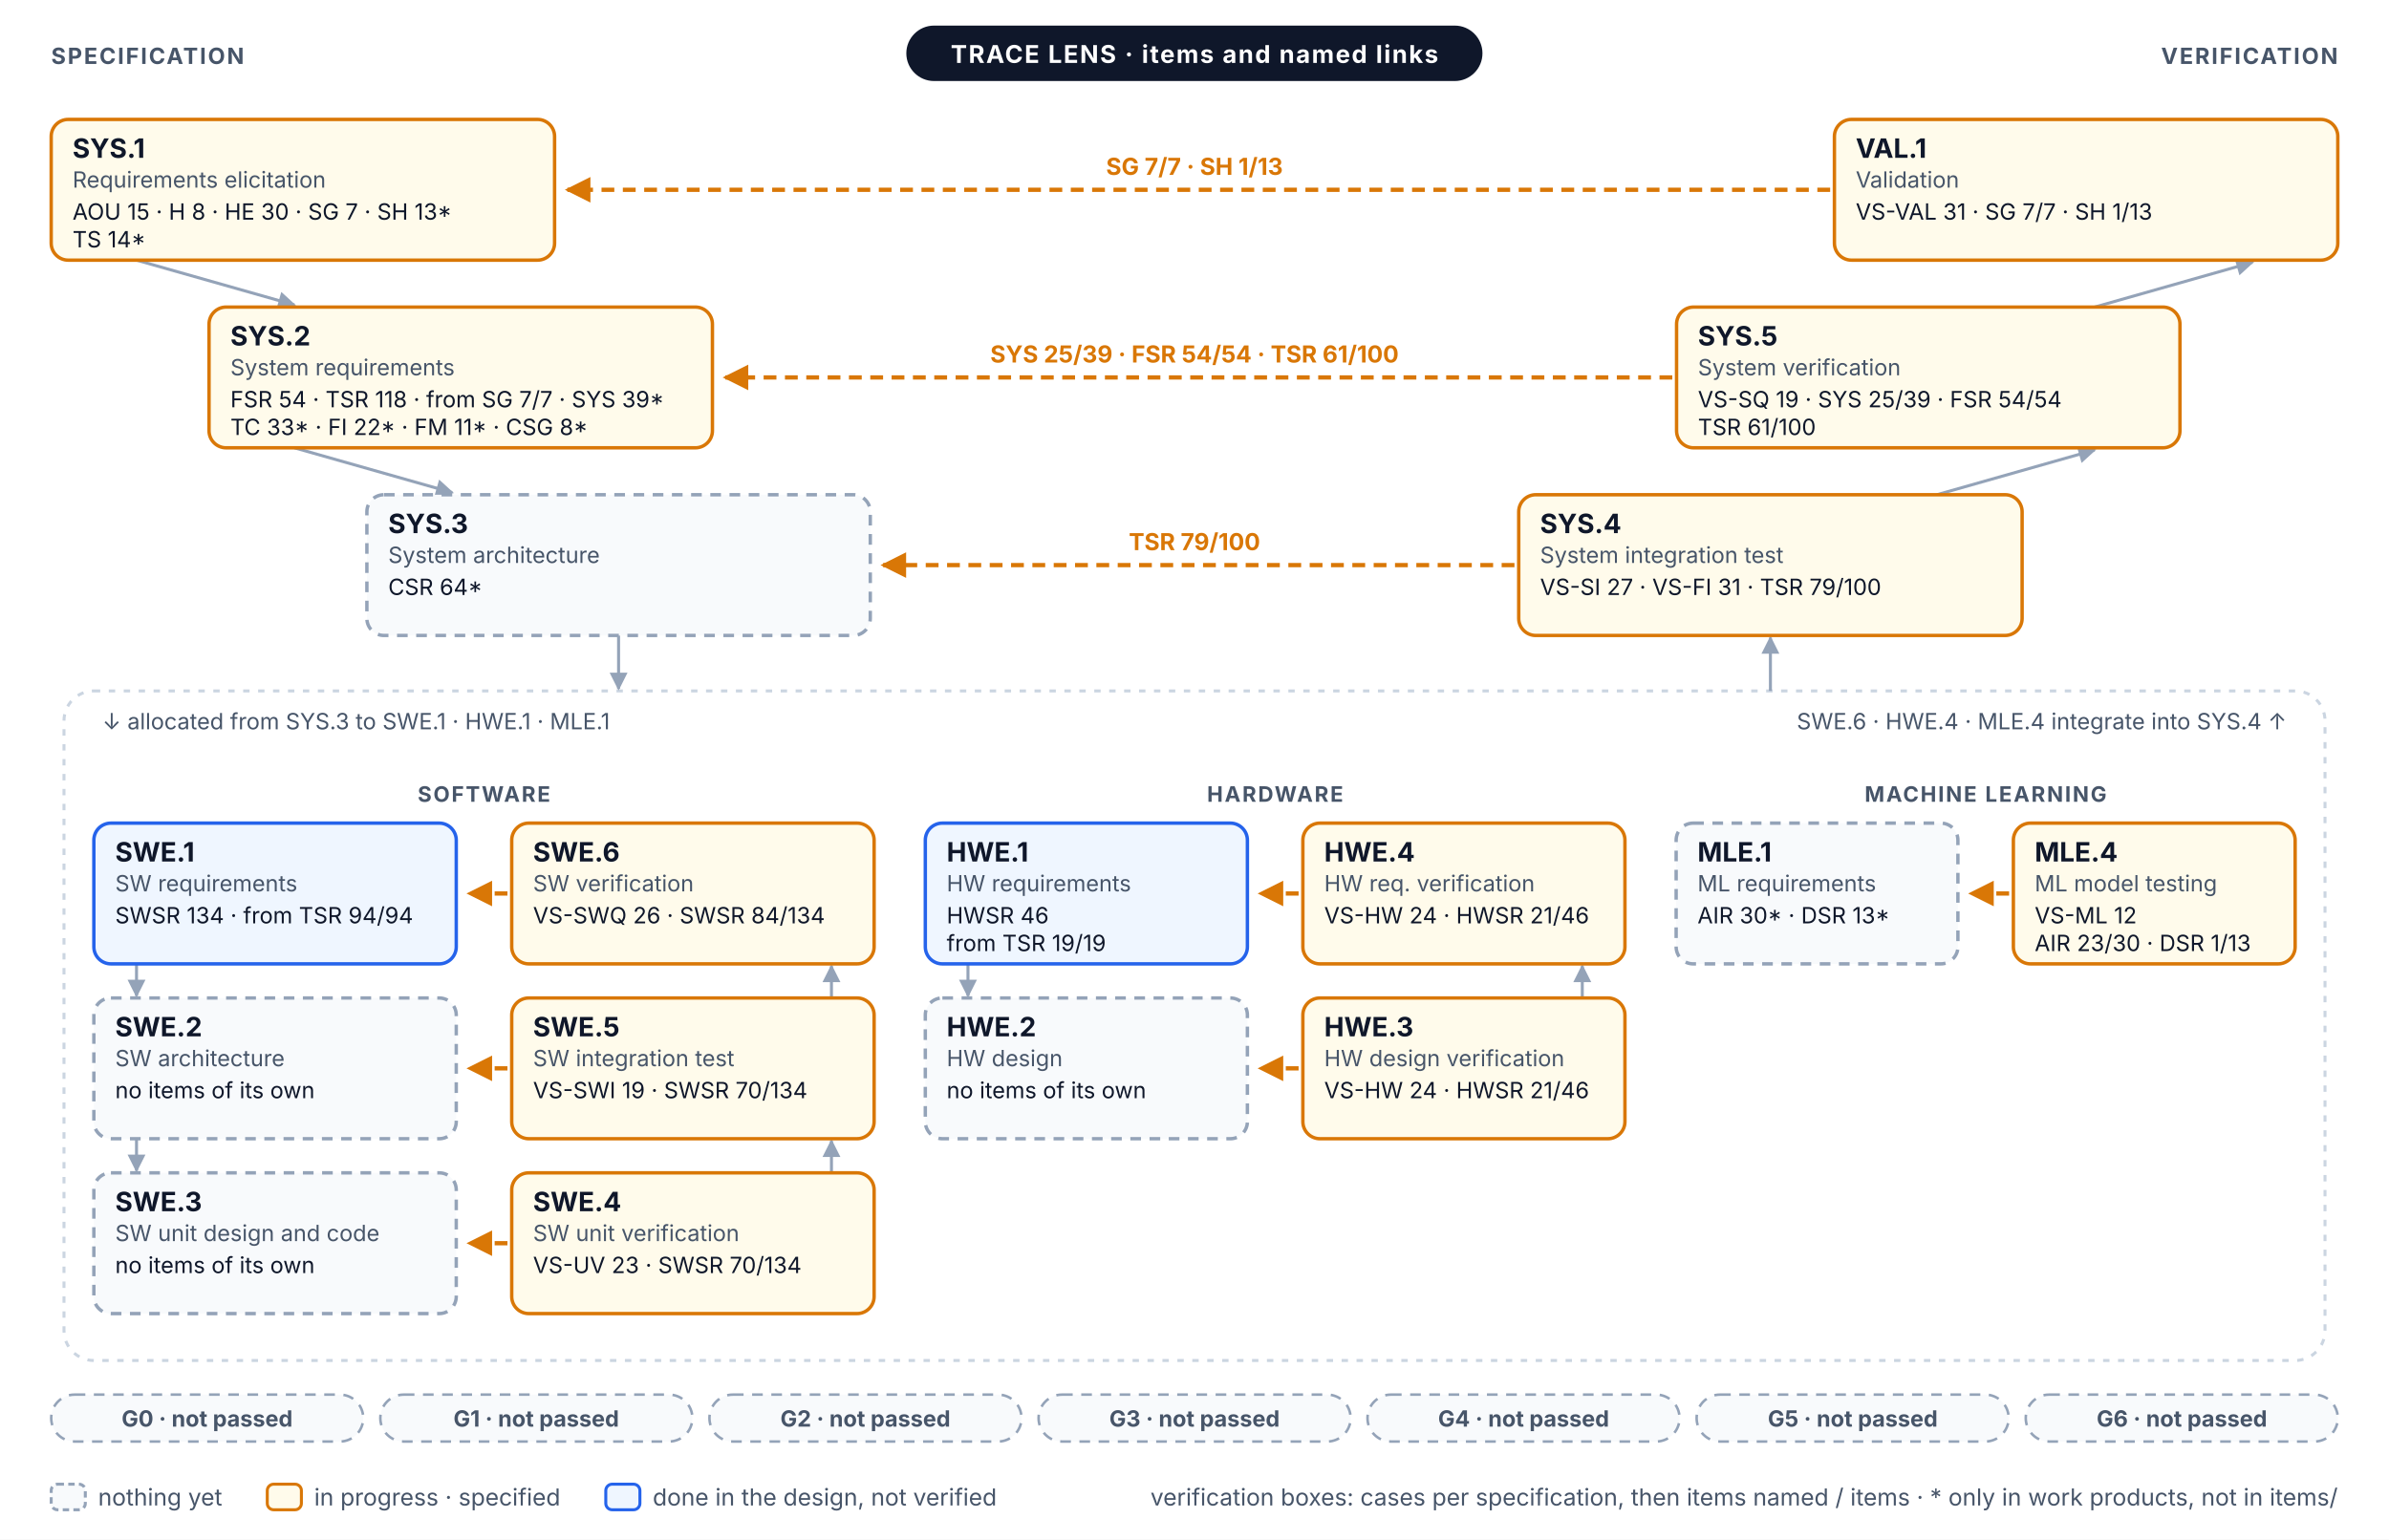
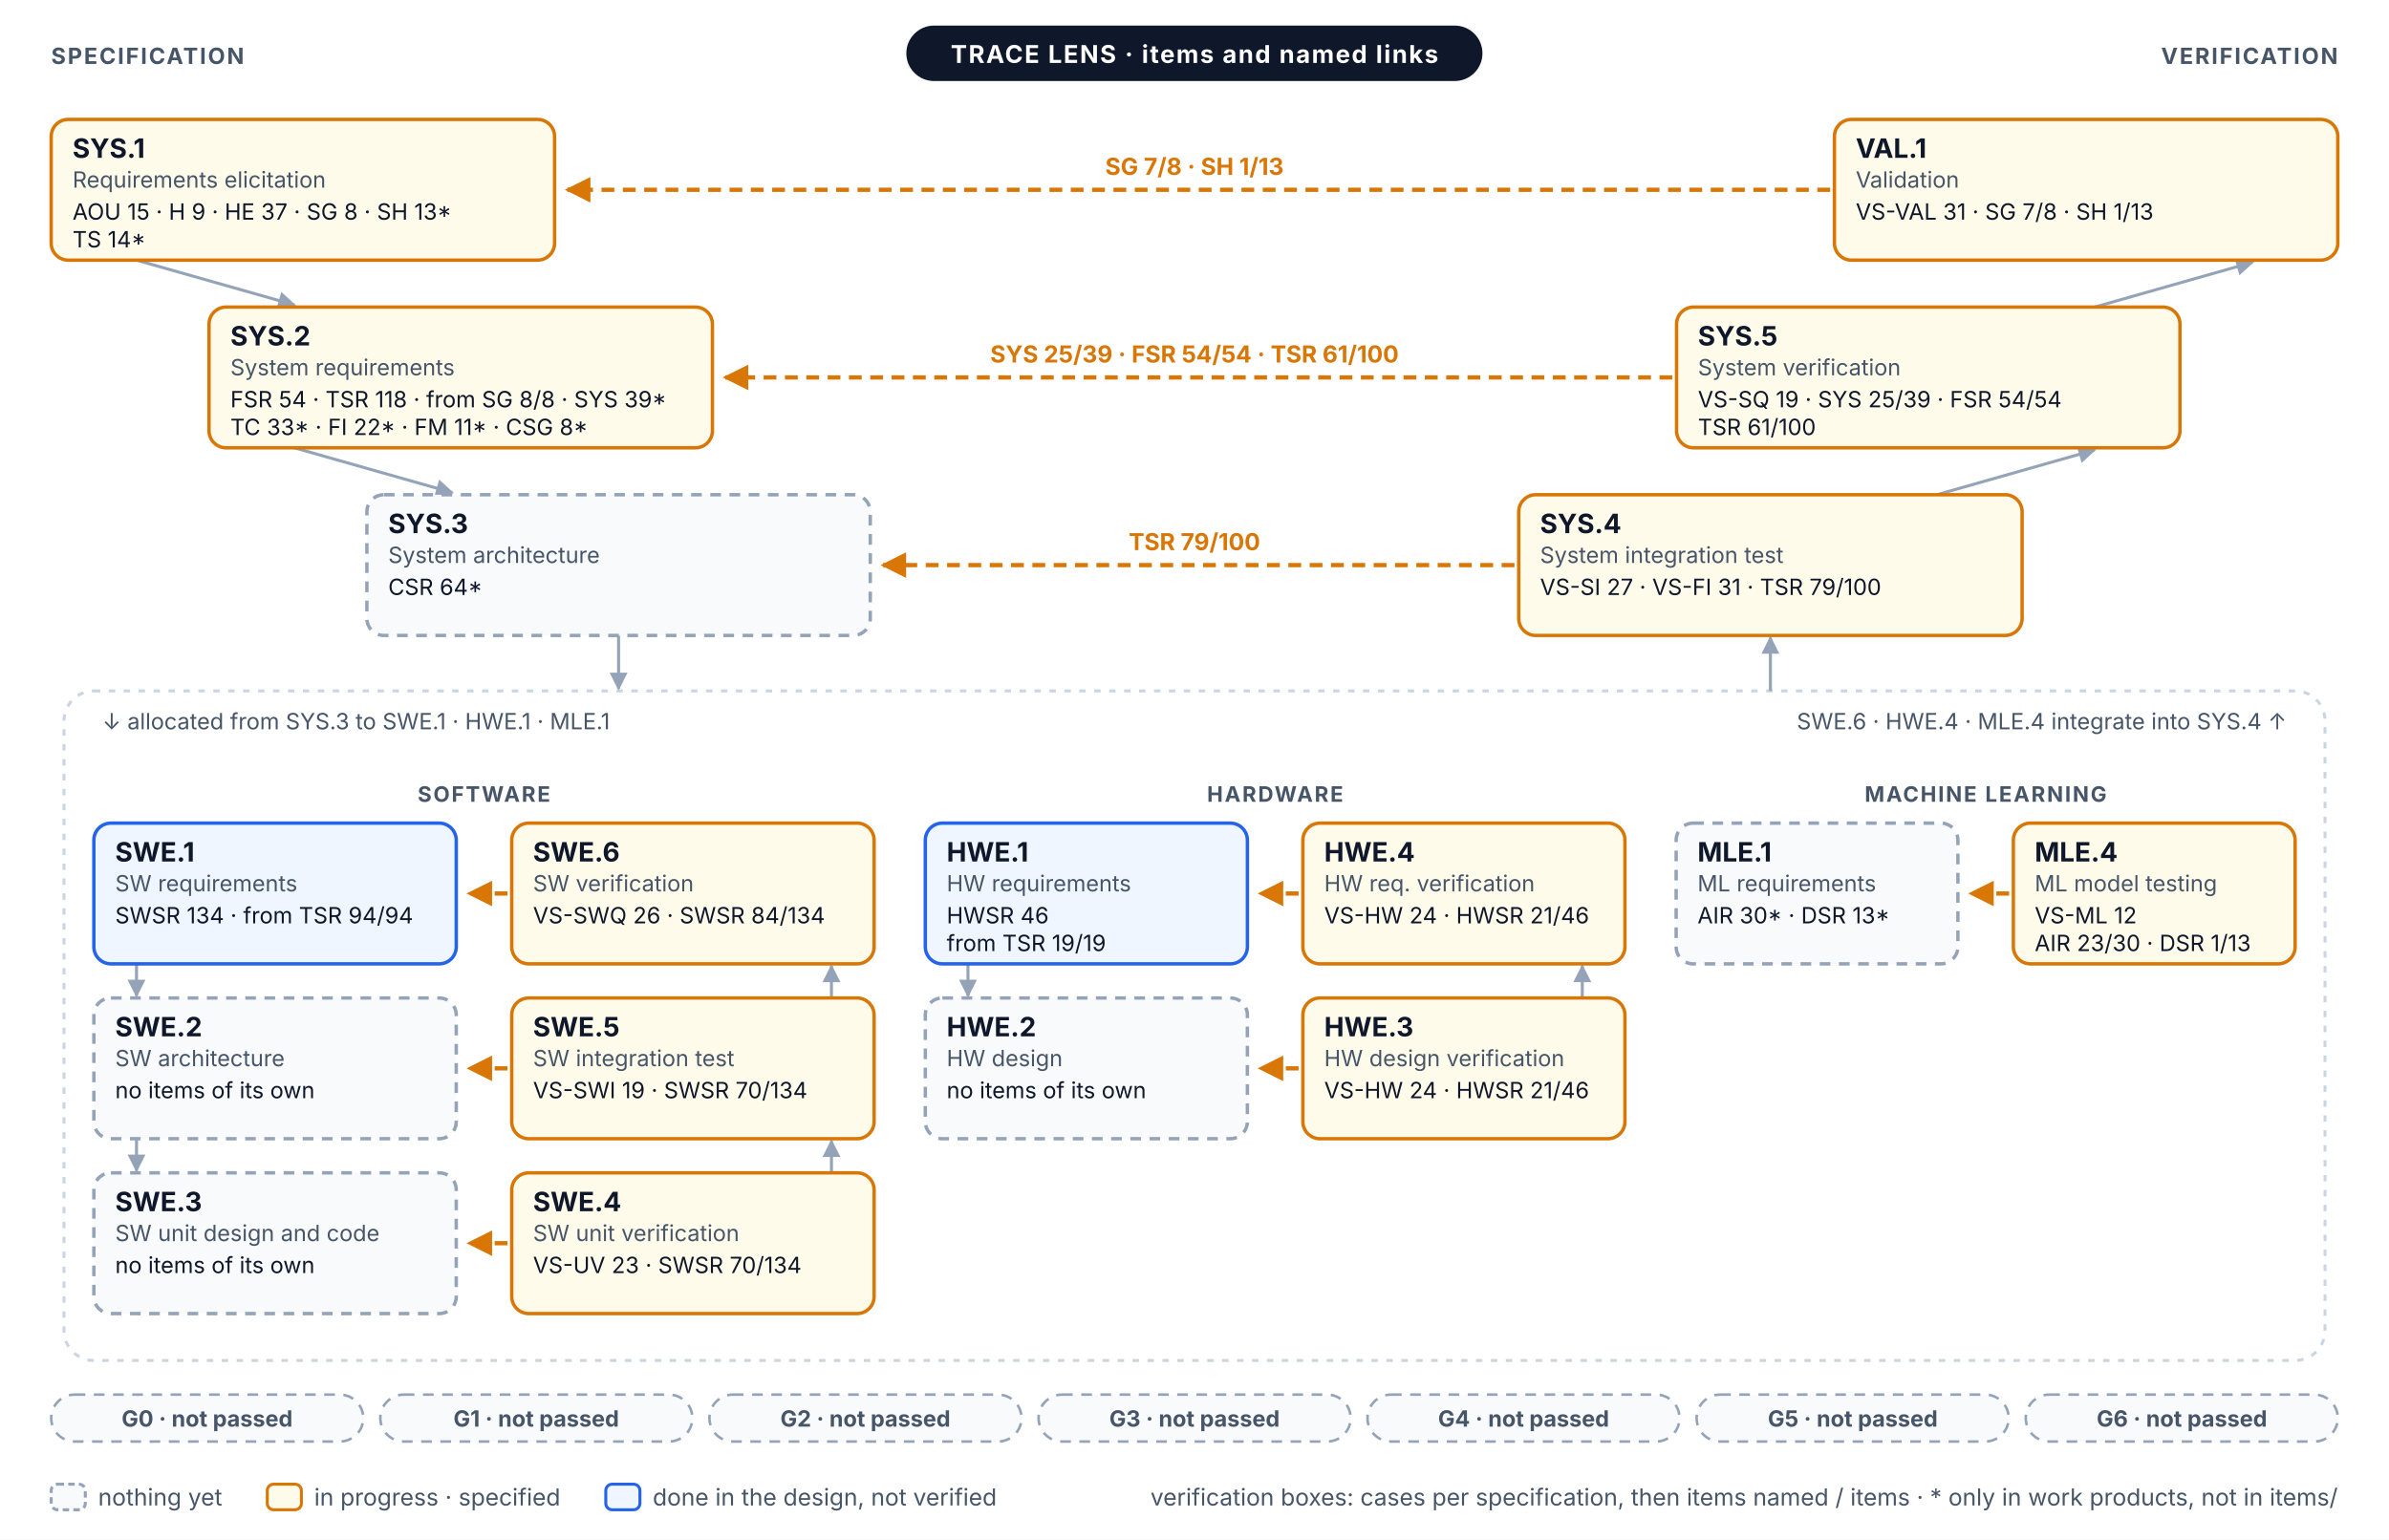
<svg xmlns="http://www.w3.org/2000/svg" width="1120" height="722" viewBox="0 0 1120 722" font-family="Inter, 'Segoe UI', Helvetica, Arial, sans-serif" role="img">
  <defs>
    <marker id="vm-a" viewBox="0 0 10 10" refX="9" refY="5" markerWidth="6" markerHeight="6" orient="auto-start-reverse">
      <path d="M0,0 L10,5 L0,10 z" fill="#94A3B8" />
    </marker>
    <marker id="vm-prog" viewBox="0 0 10 10" refX="9" refY="5" markerWidth="6" markerHeight="6" orient="auto-start-reverse">
      <path d="M0,0 L10,5 L0,10 z" fill="#D97706" />
    </marker>
  </defs>
  <rect x="0" y="0" width="1120" height="722" rx="0" fill="#FFFFFF" stroke="none" stroke-width="0" />
  <line x1="64" y1="122" x2="138" y2="143" stroke="#94A3B8" stroke-width="1.4" marker-end="url(#vm-a)" />
  <line x1="982" y1="144" x2="1056" y2="123" stroke="#94A3B8" stroke-width="1.4" marker-end="url(#vm-a)" />
  <line x1="138" y1="210" x2="212" y2="231" stroke="#94A3B8" stroke-width="1.4" marker-end="url(#vm-a)" />
  <line x1="908" y1="232" x2="982" y2="211" stroke="#94A3B8" stroke-width="1.4" marker-end="url(#vm-a)" />
  <rect x="30" y="324" width="1060" height="314" rx="14" fill="none" stroke="#CBD5E1" stroke-width="1.4" stroke-dasharray="3 4" />
  <line x1="290" y1="298" x2="290" y2="323" stroke="#94A3B8" stroke-width="1.4" marker-end="url(#vm-a)" />
  <line x1="830" y1="324" x2="830" y2="299" stroke="#94A3B8" stroke-width="1.4" marker-end="url(#vm-a)" />
  <text x="48" y="342" font-size="10.5" fill="#475569">↓ allocated from SYS.3 to SWE.1 · HWE.1 · MLE.1</text>
  <text x="1072" y="342" font-size="10.5" fill="#475569" text-anchor="end">SWE.6 · HWE.4 · MLE.4 integrate into SYS.4 ↑</text>
  <text x="226.9" y="376" font-size="10" fill="#475569" font-weight="700" text-anchor="middle" letter-spacing="0.08em">SOFTWARE</text>
  <line x1="64" y1="452" x2="64" y2="467" stroke="#94A3B8" stroke-width="1.4" marker-end="url(#vm-a)" />
  <line x1="389.8" y1="468" x2="389.8" y2="453" stroke="#94A3B8" stroke-width="1.4" marker-end="url(#vm-a)" />
  <line x1="64" y1="534" x2="64" y2="549" stroke="#94A3B8" stroke-width="1.4" marker-end="url(#vm-a)" />
  <line x1="389.8" y1="550" x2="389.8" y2="535" stroke="#94A3B8" stroke-width="1.4" marker-end="url(#vm-a)" />
  <text x="597.8" y="376" font-size="10" fill="#475569" font-weight="700" text-anchor="middle" letter-spacing="0.08em">HARDWARE</text>
  <line x1="453.8" y1="452" x2="453.8" y2="467" stroke="#94A3B8" stroke-width="1.4" marker-end="url(#vm-a)" />
  <line x1="741.8" y1="468" x2="741.8" y2="453" stroke="#94A3B8" stroke-width="1.4" marker-end="url(#vm-a)" />
  <text x="930.9" y="376" font-size="10" fill="#475569" font-weight="700" text-anchor="middle" letter-spacing="0.08em">MACHINE LEARNING</text>
  <line x1="858" y1="89" x2="266" y2="89" stroke="#D97706" stroke-width="2" stroke-dasharray="6 4" marker-end="url(#vm-prog)" />
-   <text x="560" y="82" font-size="11" fill="#D97706" font-weight="700" text-anchor="middle">SG 7/7 · SH 1/13</text>
+   <text x="560" y="82" font-size="11" fill="#D97706" font-weight="700" text-anchor="middle">SG 7/8 · SH 1/13</text>
  <line x1="784" y1="177" x2="340" y2="177" stroke="#D97706" stroke-width="2" stroke-dasharray="6 4" marker-end="url(#vm-prog)" />
  <text x="560" y="170" font-size="11" fill="#D97706" font-weight="700" text-anchor="middle">SYS 25/39 · FSR 54/54 · TSR 61/100</text>
  <line x1="710" y1="265" x2="414" y2="265" stroke="#D97706" stroke-width="2" stroke-dasharray="6 4" marker-end="url(#vm-prog)" />
  <text x="560" y="258" font-size="11" fill="#D97706" font-weight="700" text-anchor="middle">TSR 79/100</text>
  <line x1="237.9" y1="419" x2="219.9" y2="419" stroke="#D97706" stroke-width="2" stroke-dasharray="6 4" marker-end="url(#vm-prog)" />
  <line x1="608.8" y1="419" x2="590.8" y2="419" stroke="#D97706" stroke-width="2" stroke-dasharray="6 4" marker-end="url(#vm-prog)" />
  <line x1="941.9" y1="419" x2="923.9" y2="419" stroke="#D97706" stroke-width="2" stroke-dasharray="6 4" marker-end="url(#vm-prog)" />
  <line x1="237.9" y1="501" x2="219.9" y2="501" stroke="#D97706" stroke-width="2" stroke-dasharray="6 4" marker-end="url(#vm-prog)" />
  <line x1="608.8" y1="501" x2="590.8" y2="501" stroke="#D97706" stroke-width="2" stroke-dasharray="6 4" marker-end="url(#vm-prog)" />
  <line x1="237.9" y1="583" x2="219.9" y2="583" stroke="#D97706" stroke-width="2" stroke-dasharray="6 4" marker-end="url(#vm-prog)" />
  <rect x="24" y="56" width="236" height="66" rx="8" fill="#FFFBEB" stroke="#D97706" stroke-width="1.6" />
  <text x="34" y="74" font-size="12.5" fill="#0F172A" font-weight="700">SYS.1</text>
  <text x="34" y="88" font-size="10.5" fill="#475569">Requirements elicitation</text>
-   <text x="34" y="103" font-size="10.5" fill="#0F172A">AOU 15 · H 8 · HE 30 · SG 7 · SH 13*</text>
+   <text x="34" y="103" font-size="10.5" fill="#0F172A">AOU 15 · H 9 · HE 37 · SG 8 · SH 13*</text>
  <text x="34" y="116" font-size="10.5" fill="#0F172A">TS 14*</text>
  <rect x="860" y="56" width="236" height="66" rx="8" fill="#FFFBEB" stroke="#D97706" stroke-width="1.6" />
  <text x="870" y="74" font-size="12.5" fill="#0F172A" font-weight="700">VAL.1</text>
  <text x="870" y="88" font-size="10.5" fill="#475569">Validation</text>
-   <text x="870" y="103" font-size="10.5" fill="#0F172A">VS-VAL 31 · SG 7/7 · SH 1/13</text>
+   <text x="870" y="103" font-size="10.5" fill="#0F172A">VS-VAL 31 · SG 7/8 · SH 1/13</text>
  <rect x="98" y="144" width="236" height="66" rx="8" fill="#FFFBEB" stroke="#D97706" stroke-width="1.6" />
  <text x="108" y="162" font-size="12.5" fill="#0F172A" font-weight="700">SYS.2</text>
  <text x="108" y="176" font-size="10.5" fill="#475569">System requirements</text>
-   <text x="108" y="191" font-size="10.5" fill="#0F172A">FSR 54 · TSR 118 · from SG 7/7 · SYS 39*</text>
+   <text x="108" y="191" font-size="10.5" fill="#0F172A">FSR 54 · TSR 118 · from SG 8/8 · SYS 39*</text>
  <text x="108" y="204" font-size="10.5" fill="#0F172A">TC 33* · FI 22* · FM 11* · CSG 8*</text>
  <rect x="786" y="144" width="236" height="66" rx="8" fill="#FFFBEB" stroke="#D97706" stroke-width="1.6" />
  <text x="796" y="162" font-size="12.5" fill="#0F172A" font-weight="700">SYS.5</text>
  <text x="796" y="176" font-size="10.5" fill="#475569">System verification</text>
  <text x="796" y="191" font-size="10.5" fill="#0F172A">VS-SQ 19 · SYS 25/39 · FSR 54/54</text>
  <text x="796" y="204" font-size="10.5" fill="#0F172A">TSR 61/100</text>
  <rect x="172" y="232" width="236" height="66" rx="8" fill="#F8FAFC" stroke="#94A3B8" stroke-width="1.6" stroke-dasharray="5 4" />
  <text x="182" y="250" font-size="12.5" fill="#0F172A" font-weight="700">SYS.3</text>
  <text x="182" y="264" font-size="10.5" fill="#475569">System architecture</text>
  <text x="182" y="279" font-size="10.5" fill="#0F172A">CSR 64*</text>
  <rect x="712" y="232" width="236" height="66" rx="8" fill="#FFFBEB" stroke="#D97706" stroke-width="1.6" />
  <text x="722" y="250" font-size="12.5" fill="#0F172A" font-weight="700">SYS.4</text>
  <text x="722" y="264" font-size="10.5" fill="#475569">System integration test</text>
  <text x="722" y="279" font-size="10.5" fill="#0F172A">VS-SI 27 · VS-FI 31 · TSR 79/100</text>
  <rect x="44" y="386" width="169.9" height="66" rx="8" fill="#EFF6FF" stroke="#2563EB" stroke-width="1.6" />
  <text x="54" y="404" font-size="12.5" fill="#0F172A" font-weight="700">SWE.1</text>
  <text x="54" y="418" font-size="10.5" fill="#475569">SW requirements</text>
  <text x="54" y="433" font-size="10.5" fill="#0F172A">SWSR 134 · from TSR 94/94</text>
  <rect x="239.9" y="386" width="169.9" height="66" rx="8" fill="#FFFBEB" stroke="#D97706" stroke-width="1.6" />
  <text x="249.9" y="404" font-size="12.5" fill="#0F172A" font-weight="700">SWE.6</text>
  <text x="249.9" y="418" font-size="10.5" fill="#475569">SW verification</text>
  <text x="249.9" y="433" font-size="10.5" fill="#0F172A">VS-SWQ 26 · SWSR 84/134</text>
  <rect x="44" y="468" width="169.9" height="66" rx="8" fill="#F8FAFC" stroke="#94A3B8" stroke-width="1.6" stroke-dasharray="5 4" />
  <text x="54" y="486" font-size="12.5" fill="#0F172A" font-weight="700">SWE.2</text>
  <text x="54" y="500" font-size="10.5" fill="#475569">SW architecture</text>
  <text x="54" y="515" font-size="10.5" fill="#0F172A">no items of its own</text>
  <rect x="239.9" y="468" width="169.9" height="66" rx="8" fill="#FFFBEB" stroke="#D97706" stroke-width="1.6" />
  <text x="249.9" y="486" font-size="12.5" fill="#0F172A" font-weight="700">SWE.5</text>
  <text x="249.9" y="500" font-size="10.5" fill="#475569">SW integration test</text>
  <text x="249.9" y="515" font-size="10.5" fill="#0F172A">VS-SWI 19 · SWSR 70/134</text>
  <rect x="44" y="550" width="169.9" height="66" rx="8" fill="#F8FAFC" stroke="#94A3B8" stroke-width="1.6" stroke-dasharray="5 4" />
  <text x="54" y="568" font-size="12.5" fill="#0F172A" font-weight="700">SWE.3</text>
  <text x="54" y="582" font-size="10.5" fill="#475569">SW unit design and code</text>
  <text x="54" y="597" font-size="10.5" fill="#0F172A">no items of its own</text>
  <rect x="239.9" y="550" width="169.9" height="66" rx="8" fill="#FFFBEB" stroke="#D97706" stroke-width="1.6" />
  <text x="249.9" y="568" font-size="12.5" fill="#0F172A" font-weight="700">SWE.4</text>
  <text x="249.9" y="582" font-size="10.5" fill="#475569">SW unit verification</text>
  <text x="249.9" y="597" font-size="10.5" fill="#0F172A">VS-UV 23 · SWSR 70/134</text>
  <rect x="433.8" y="386" width="151" height="66" rx="8" fill="#EFF6FF" stroke="#2563EB" stroke-width="1.6" />
  <text x="443.8" y="404" font-size="12.5" fill="#0F172A" font-weight="700">HWE.1</text>
  <text x="443.8" y="418" font-size="10.5" fill="#475569">HW requirements</text>
  <text x="443.8" y="433" font-size="10.5" fill="#0F172A">HWSR 46</text>
  <text x="443.8" y="446" font-size="10.5" fill="#0F172A">from TSR 19/19</text>
  <rect x="610.8" y="386" width="151" height="66" rx="8" fill="#FFFBEB" stroke="#D97706" stroke-width="1.6" />
  <text x="620.8" y="404" font-size="12.5" fill="#0F172A" font-weight="700">HWE.4</text>
  <text x="620.8" y="418" font-size="10.5" fill="#475569">HW req. verification</text>
  <text x="620.8" y="433" font-size="10.5" fill="#0F172A">VS-HW 24 · HWSR 21/46</text>
  <rect x="433.8" y="468" width="151" height="66" rx="8" fill="#F8FAFC" stroke="#94A3B8" stroke-width="1.6" stroke-dasharray="5 4" />
  <text x="443.8" y="486" font-size="12.5" fill="#0F172A" font-weight="700">HWE.2</text>
  <text x="443.8" y="500" font-size="10.5" fill="#475569">HW design</text>
  <text x="443.8" y="515" font-size="10.5" fill="#0F172A">no items of its own</text>
  <rect x="610.8" y="468" width="151" height="66" rx="8" fill="#FFFBEB" stroke="#D97706" stroke-width="1.6" />
  <text x="620.8" y="486" font-size="12.5" fill="#0F172A" font-weight="700">HWE.3</text>
  <text x="620.8" y="500" font-size="10.5" fill="#475569">HW design verification</text>
  <text x="620.8" y="515" font-size="10.5" fill="#0F172A">VS-HW 24 · HWSR 21/46</text>
  <rect x="785.8" y="386" width="132.1" height="66" rx="8" fill="#F8FAFC" stroke="#94A3B8" stroke-width="1.6" stroke-dasharray="5 4" />
  <text x="795.8" y="404" font-size="12.5" fill="#0F172A" font-weight="700">MLE.1</text>
  <text x="795.8" y="418" font-size="10.5" fill="#475569">ML requirements</text>
  <text x="795.8" y="433" font-size="10.5" fill="#0F172A">AIR 30* · DSR 13*</text>
  <rect x="943.9" y="386" width="132.1" height="66" rx="8" fill="#FFFBEB" stroke="#D97706" stroke-width="1.6" />
  <text x="953.9" y="404" font-size="12.5" fill="#0F172A" font-weight="700">MLE.4</text>
  <text x="953.9" y="418" font-size="10.5" fill="#475569">ML model testing</text>
  <text x="953.9" y="433" font-size="10.5" fill="#0F172A">VS-ML 12</text>
  <text x="953.9" y="446" font-size="10.5" fill="#0F172A">AIR 23/30 · DSR 1/13</text>
  <rect x="424.9" y="12" width="270.1" height="26" rx="13" fill="#0F172A" stroke="none" stroke-width="0" />
  <text x="560" y="29.5" font-size="11.5" fill="#FFFFFF" font-weight="700" text-anchor="middle" letter-spacing="0.06em">TRACE LENS · items and named links</text>
  <text x="24" y="30" font-size="10.5" fill="#475569" font-weight="700" letter-spacing="0.08em">SPECIFICATION</text>
  <text x="1096" y="30" font-size="10.5" fill="#475569" font-weight="700" text-anchor="end" letter-spacing="0.08em">VERIFICATION</text>
  <rect x="24" y="654" width="146.3" height="22" rx="11" fill="#F8FAFC" stroke="#94A3B8" stroke-width="1.2" stroke-dasharray="5 4" />
  <text x="97.1" y="669" font-size="10.5" fill="#475569" font-weight="700" text-anchor="middle">G0 · not passed</text>
  <rect x="178.3" y="654" width="146.3" height="22" rx="11" fill="#F8FAFC" stroke="#94A3B8" stroke-width="1.2" stroke-dasharray="5 4" />
  <text x="251.4" y="669" font-size="10.5" fill="#475569" font-weight="700" text-anchor="middle">G1 · not passed</text>
  <rect x="332.6" y="654" width="146.3" height="22" rx="11" fill="#F8FAFC" stroke="#94A3B8" stroke-width="1.2" stroke-dasharray="5 4" />
  <text x="405.7" y="669" font-size="10.5" fill="#475569" font-weight="700" text-anchor="middle">G2 · not passed</text>
  <rect x="486.9" y="654" width="146.3" height="22" rx="11" fill="#F8FAFC" stroke="#94A3B8" stroke-width="1.2" stroke-dasharray="5 4" />
  <text x="560" y="669" font-size="10.5" fill="#475569" font-weight="700" text-anchor="middle">G3 · not passed</text>
  <rect x="641.1" y="654" width="146.3" height="22" rx="11" fill="#F8FAFC" stroke="#94A3B8" stroke-width="1.2" stroke-dasharray="5 4" />
  <text x="714.3" y="669" font-size="10.5" fill="#475569" font-weight="700" text-anchor="middle">G4 · not passed</text>
  <rect x="795.4" y="654" width="146.3" height="22" rx="11" fill="#F8FAFC" stroke="#94A3B8" stroke-width="1.2" stroke-dasharray="5 4" />
  <text x="868.6" y="669" font-size="10.5" fill="#475569" font-weight="700" text-anchor="middle">G5 · not passed</text>
  <rect x="949.7" y="654" width="146.3" height="22" rx="11" fill="#F8FAFC" stroke="#94A3B8" stroke-width="1.2" stroke-dasharray="5 4" />
  <text x="1022.9" y="669" font-size="10.5" fill="#475569" font-weight="700" text-anchor="middle">G6 · not passed</text>
  <rect x="24" y="696" width="16" height="12" rx="3" fill="#F8FAFC" stroke="#94A3B8" stroke-width="1.4" stroke-dasharray="3 2" />
  <text x="46" y="706" font-size="11" fill="#475569">nothing yet</text>
  <rect x="125.3" y="696" width="16" height="12" rx="3" fill="#FFFBEB" stroke="#D97706" stroke-width="1.4" />
  <text x="147.3" y="706" font-size="11" fill="#475569">in progress · specified</text>
  <rect x="284" y="696" width="16" height="12" rx="3" fill="#EFF6FF" stroke="#2563EB" stroke-width="1.4" />
  <text x="306" y="706" font-size="11" fill="#475569">done in the design, not verified</text>
  <text x="1096" y="706" font-size="11" fill="#475569" text-anchor="end">verification boxes: cases per specification, then items named / items · * only in work products, not in items/</text>
</svg>
